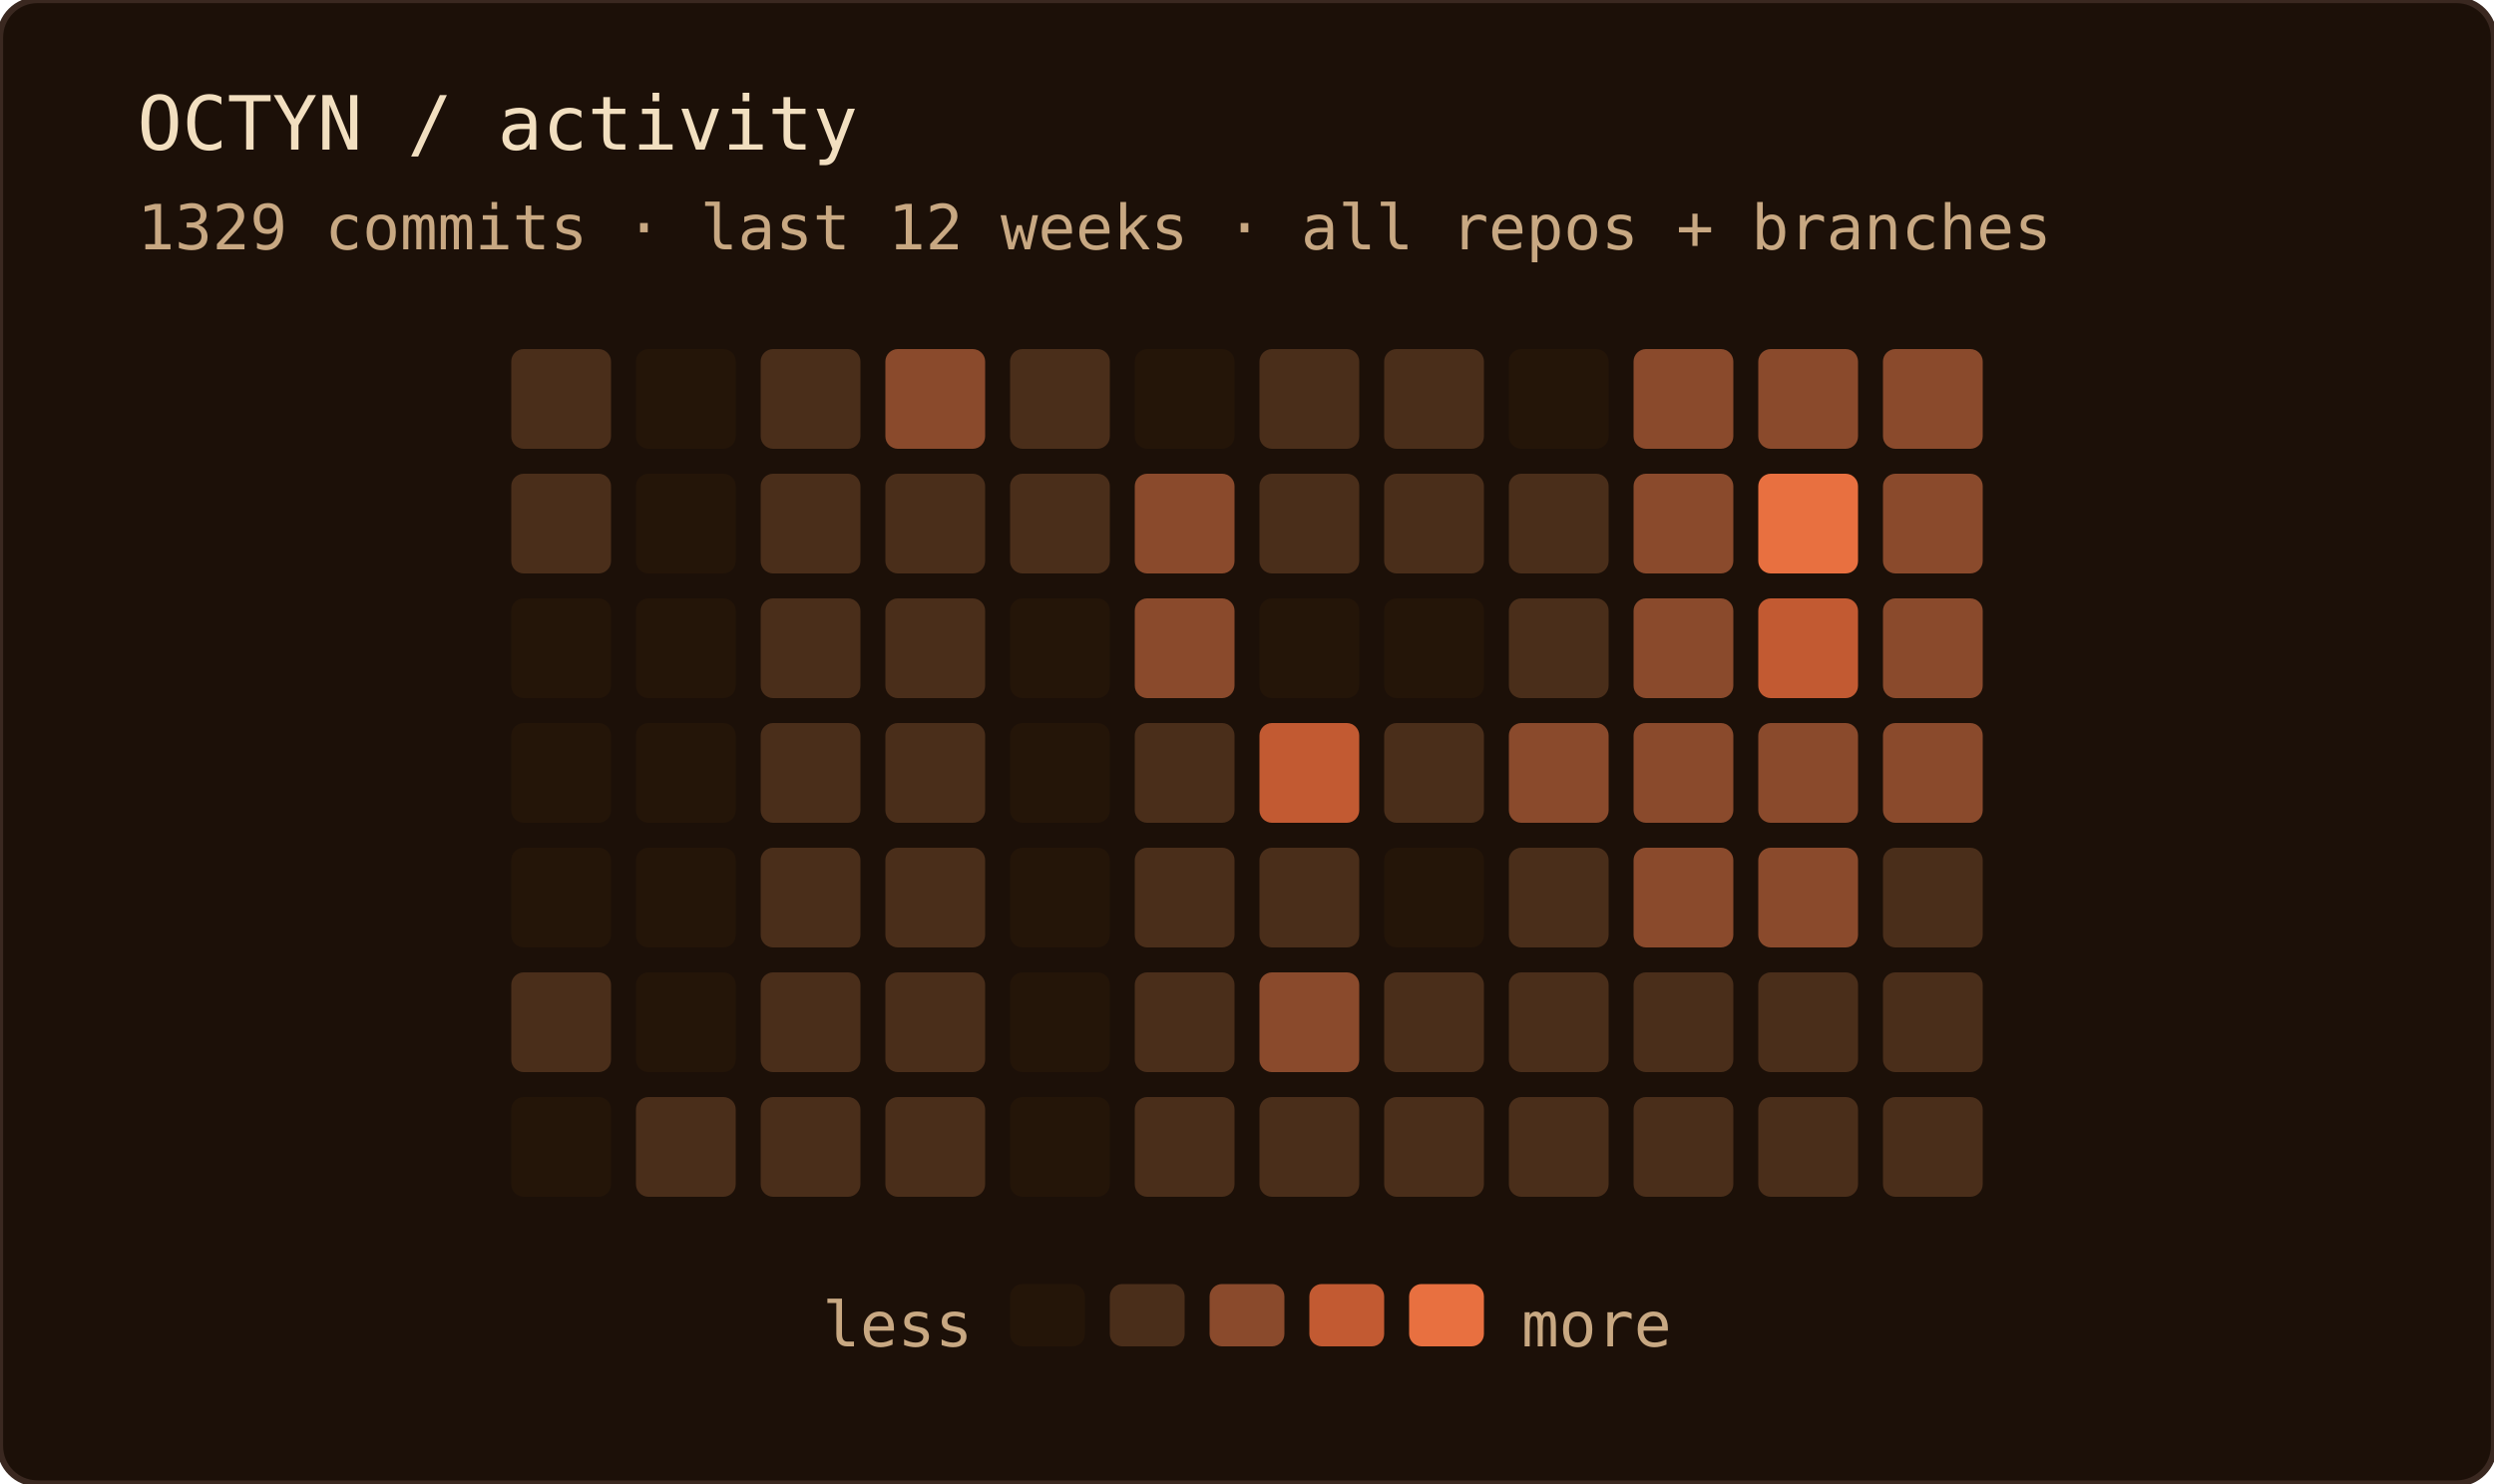
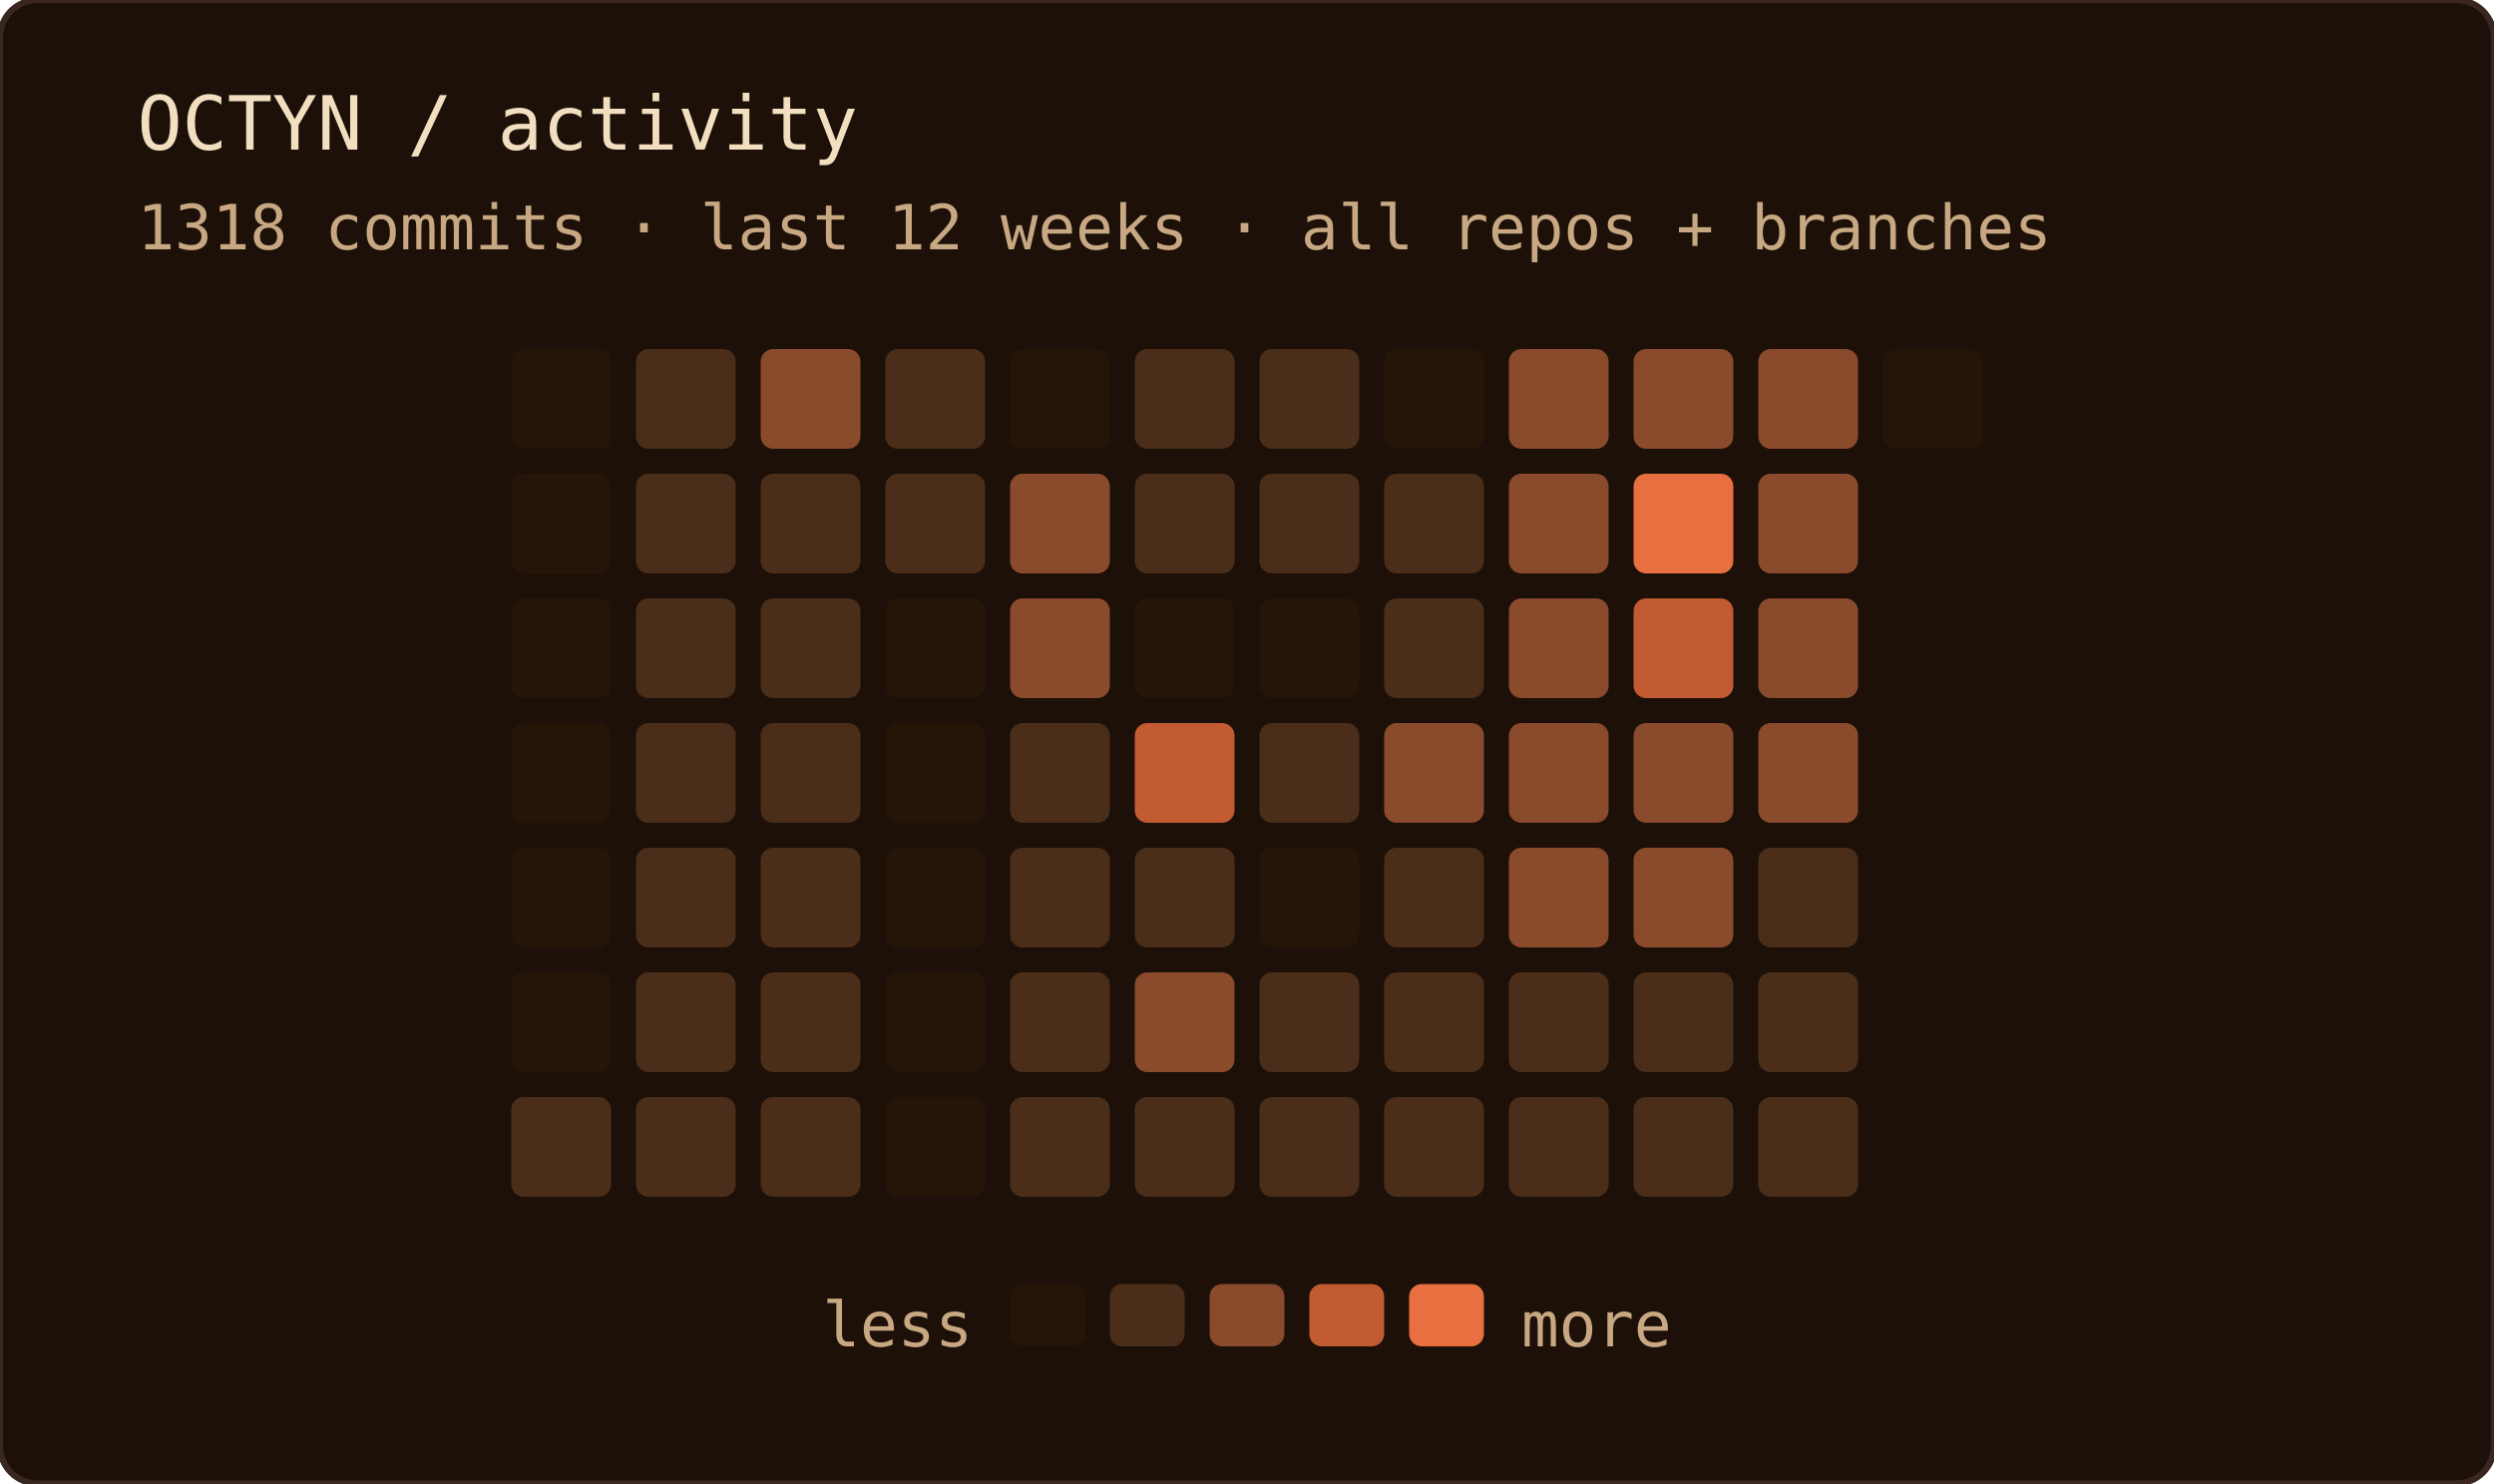
<svg xmlns="http://www.w3.org/2000/svg" width="400" height="238" role="img" aria-label="OCTYN commit activity — last 12 weeks · all repos + branches">
  <rect width="100%" height="100%" rx="6" fill="#1c1008" />
  <rect width="100%" height="100%" rx="6" fill="none" stroke="#3a2820" stroke-width="1" />
  <text x="22" y="24" font-family="'JetBrains Mono', 'Fira Code', ui-monospace, SFMono-Regular, Menlo, monospace" font-size="12" fill="#f2dfc0">OCTYN / activity</text>
-   <text x="22" y="40" font-family="'JetBrains Mono', 'Fira Code', ui-monospace, SFMono-Regular, Menlo, monospace" font-size="10" fill="#c8a882">1329 commits · last 12 weeks · all repos + branches</text>
-   <rect x="82" y="56" width="16" height="16" rx="2" fill="#4a2e1a" />
-   <rect x="82" y="76" width="16" height="16" rx="2" fill="#4a2e1a" />
+   <text x="22" y="40" font-family="'JetBrains Mono', 'Fira Code', ui-monospace, SFMono-Regular, Menlo, monospace" font-size="10" fill="#c8a882">1318 commits · last 12 weeks · all repos + branches</text>
+   <rect x="82" y="56" width="16" height="16" rx="2" fill="#241508" />
+   <rect x="82" y="76" width="16" height="16" rx="2" fill="#241508" />
  <rect x="82" y="96" width="16" height="16" rx="2" fill="#241508" />
  <rect x="82" y="116" width="16" height="16" rx="2" fill="#241508" />
  <rect x="82" y="136" width="16" height="16" rx="2" fill="#241508" />
-   <rect x="82" y="156" width="16" height="16" rx="2" fill="#4a2e1a" />
-   <rect x="82" y="176" width="16" height="16" rx="2" fill="#241508" />
-   <rect x="102" y="56" width="16" height="16" rx="2" fill="#241508" />
-   <rect x="102" y="76" width="16" height="16" rx="2" fill="#241508" />
-   <rect x="102" y="96" width="16" height="16" rx="2" fill="#241508" />
-   <rect x="102" y="116" width="16" height="16" rx="2" fill="#241508" />
-   <rect x="102" y="136" width="16" height="16" rx="2" fill="#241508" />
-   <rect x="102" y="156" width="16" height="16" rx="2" fill="#241508" />
+   <rect x="82" y="156" width="16" height="16" rx="2" fill="#241508" />
+   <rect x="82" y="176" width="16" height="16" rx="2" fill="#4a2e1a" />
+   <rect x="102" y="56" width="16" height="16" rx="2" fill="#4a2e1a" />
+   <rect x="102" y="76" width="16" height="16" rx="2" fill="#4a2e1a" />
+   <rect x="102" y="96" width="16" height="16" rx="2" fill="#4a2e1a" />
+   <rect x="102" y="116" width="16" height="16" rx="2" fill="#4a2e1a" />
+   <rect x="102" y="136" width="16" height="16" rx="2" fill="#4a2e1a" />
+   <rect x="102" y="156" width="16" height="16" rx="2" fill="#4a2e1a" />
  <rect x="102" y="176" width="16" height="16" rx="2" fill="#4a2e1a" />
-   <rect x="122" y="56" width="16" height="16" rx="2" fill="#4a2e1a" />
+   <rect x="122" y="56" width="16" height="16" rx="2" fill="#8a4a2c" />
  <rect x="122" y="76" width="16" height="16" rx="2" fill="#4a2e1a" />
  <rect x="122" y="96" width="16" height="16" rx="2" fill="#4a2e1a" />
  <rect x="122" y="116" width="16" height="16" rx="2" fill="#4a2e1a" />
  <rect x="122" y="136" width="16" height="16" rx="2" fill="#4a2e1a" />
  <rect x="122" y="156" width="16" height="16" rx="2" fill="#4a2e1a" />
  <rect x="122" y="176" width="16" height="16" rx="2" fill="#4a2e1a" />
-   <rect x="142" y="56" width="16" height="16" rx="2" fill="#8a4a2c" />
+   <rect x="142" y="56" width="16" height="16" rx="2" fill="#4a2e1a" />
  <rect x="142" y="76" width="16" height="16" rx="2" fill="#4a2e1a" />
-   <rect x="142" y="96" width="16" height="16" rx="2" fill="#4a2e1a" />
-   <rect x="142" y="116" width="16" height="16" rx="2" fill="#4a2e1a" />
-   <rect x="142" y="136" width="16" height="16" rx="2" fill="#4a2e1a" />
-   <rect x="142" y="156" width="16" height="16" rx="2" fill="#4a2e1a" />
-   <rect x="142" y="176" width="16" height="16" rx="2" fill="#4a2e1a" />
-   <rect x="162" y="56" width="16" height="16" rx="2" fill="#4a2e1a" />
-   <rect x="162" y="76" width="16" height="16" rx="2" fill="#4a2e1a" />
-   <rect x="162" y="96" width="16" height="16" rx="2" fill="#241508" />
-   <rect x="162" y="116" width="16" height="16" rx="2" fill="#241508" />
-   <rect x="162" y="136" width="16" height="16" rx="2" fill="#241508" />
-   <rect x="162" y="156" width="16" height="16" rx="2" fill="#241508" />
-   <rect x="162" y="176" width="16" height="16" rx="2" fill="#241508" />
-   <rect x="182" y="56" width="16" height="16" rx="2" fill="#241508" />
-   <rect x="182" y="76" width="16" height="16" rx="2" fill="#8a4a2c" />
-   <rect x="182" y="96" width="16" height="16" rx="2" fill="#8a4a2c" />
-   <rect x="182" y="116" width="16" height="16" rx="2" fill="#4a2e1a" />
+   <rect x="142" y="96" width="16" height="16" rx="2" fill="#241508" />
+   <rect x="142" y="116" width="16" height="16" rx="2" fill="#241508" />
+   <rect x="142" y="136" width="16" height="16" rx="2" fill="#241508" />
+   <rect x="142" y="156" width="16" height="16" rx="2" fill="#241508" />
+   <rect x="142" y="176" width="16" height="16" rx="2" fill="#241508" />
+   <rect x="162" y="56" width="16" height="16" rx="2" fill="#241508" />
+   <rect x="162" y="76" width="16" height="16" rx="2" fill="#8a4a2c" />
+   <rect x="162" y="96" width="16" height="16" rx="2" fill="#8a4a2c" />
+   <rect x="162" y="116" width="16" height="16" rx="2" fill="#4a2e1a" />
+   <rect x="162" y="136" width="16" height="16" rx="2" fill="#4a2e1a" />
+   <rect x="162" y="156" width="16" height="16" rx="2" fill="#4a2e1a" />
+   <rect x="162" y="176" width="16" height="16" rx="2" fill="#4a2e1a" />
+   <rect x="182" y="56" width="16" height="16" rx="2" fill="#4a2e1a" />
+   <rect x="182" y="76" width="16" height="16" rx="2" fill="#4a2e1a" />
+   <rect x="182" y="96" width="16" height="16" rx="2" fill="#241508" />
+   <rect x="182" y="116" width="16" height="16" rx="2" fill="#c25a32" />
  <rect x="182" y="136" width="16" height="16" rx="2" fill="#4a2e1a" />
-   <rect x="182" y="156" width="16" height="16" rx="2" fill="#4a2e1a" />
+   <rect x="182" y="156" width="16" height="16" rx="2" fill="#8a4a2c" />
  <rect x="182" y="176" width="16" height="16" rx="2" fill="#4a2e1a" />
  <rect x="202" y="56" width="16" height="16" rx="2" fill="#4a2e1a" />
  <rect x="202" y="76" width="16" height="16" rx="2" fill="#4a2e1a" />
  <rect x="202" y="96" width="16" height="16" rx="2" fill="#241508" />
-   <rect x="202" y="116" width="16" height="16" rx="2" fill="#c25a32" />
-   <rect x="202" y="136" width="16" height="16" rx="2" fill="#4a2e1a" />
-   <rect x="202" y="156" width="16" height="16" rx="2" fill="#8a4a2c" />
+   <rect x="202" y="116" width="16" height="16" rx="2" fill="#4a2e1a" />
+   <rect x="202" y="136" width="16" height="16" rx="2" fill="#241508" />
+   <rect x="202" y="156" width="16" height="16" rx="2" fill="#4a2e1a" />
  <rect x="202" y="176" width="16" height="16" rx="2" fill="#4a2e1a" />
-   <rect x="222" y="56" width="16" height="16" rx="2" fill="#4a2e1a" />
+   <rect x="222" y="56" width="16" height="16" rx="2" fill="#241508" />
  <rect x="222" y="76" width="16" height="16" rx="2" fill="#4a2e1a" />
-   <rect x="222" y="96" width="16" height="16" rx="2" fill="#241508" />
-   <rect x="222" y="116" width="16" height="16" rx="2" fill="#4a2e1a" />
-   <rect x="222" y="136" width="16" height="16" rx="2" fill="#241508" />
+   <rect x="222" y="96" width="16" height="16" rx="2" fill="#4a2e1a" />
+   <rect x="222" y="116" width="16" height="16" rx="2" fill="#8a4a2c" />
+   <rect x="222" y="136" width="16" height="16" rx="2" fill="#4a2e1a" />
  <rect x="222" y="156" width="16" height="16" rx="2" fill="#4a2e1a" />
  <rect x="222" y="176" width="16" height="16" rx="2" fill="#4a2e1a" />
-   <rect x="242" y="56" width="16" height="16" rx="2" fill="#241508" />
-   <rect x="242" y="76" width="16" height="16" rx="2" fill="#4a2e1a" />
-   <rect x="242" y="96" width="16" height="16" rx="2" fill="#4a2e1a" />
+   <rect x="242" y="56" width="16" height="16" rx="2" fill="#8a4a2c" />
+   <rect x="242" y="76" width="16" height="16" rx="2" fill="#8a4a2c" />
+   <rect x="242" y="96" width="16" height="16" rx="2" fill="#8a4a2c" />
  <rect x="242" y="116" width="16" height="16" rx="2" fill="#8a4a2c" />
-   <rect x="242" y="136" width="16" height="16" rx="2" fill="#4a2e1a" />
+   <rect x="242" y="136" width="16" height="16" rx="2" fill="#8a4a2c" />
  <rect x="242" y="156" width="16" height="16" rx="2" fill="#4a2e1a" />
  <rect x="242" y="176" width="16" height="16" rx="2" fill="#4a2e1a" />
  <rect x="262" y="56" width="16" height="16" rx="2" fill="#8a4a2c" />
-   <rect x="262" y="76" width="16" height="16" rx="2" fill="#8a4a2c" />
-   <rect x="262" y="96" width="16" height="16" rx="2" fill="#8a4a2c" />
+   <rect x="262" y="76" width="16" height="16" rx="2" fill="#e87040" />
+   <rect x="262" y="96" width="16" height="16" rx="2" fill="#c25a32" />
  <rect x="262" y="116" width="16" height="16" rx="2" fill="#8a4a2c" />
  <rect x="262" y="136" width="16" height="16" rx="2" fill="#8a4a2c" />
  <rect x="262" y="156" width="16" height="16" rx="2" fill="#4a2e1a" />
  <rect x="262" y="176" width="16" height="16" rx="2" fill="#4a2e1a" />
  <rect x="282" y="56" width="16" height="16" rx="2" fill="#8a4a2c" />
-   <rect x="282" y="76" width="16" height="16" rx="2" fill="#e87040" />
-   <rect x="282" y="96" width="16" height="16" rx="2" fill="#c25a32" />
+   <rect x="282" y="76" width="16" height="16" rx="2" fill="#8a4a2c" />
+   <rect x="282" y="96" width="16" height="16" rx="2" fill="#8a4a2c" />
  <rect x="282" y="116" width="16" height="16" rx="2" fill="#8a4a2c" />
-   <rect x="282" y="136" width="16" height="16" rx="2" fill="#8a4a2c" />
+   <rect x="282" y="136" width="16" height="16" rx="2" fill="#4a2e1a" />
  <rect x="282" y="156" width="16" height="16" rx="2" fill="#4a2e1a" />
  <rect x="282" y="176" width="16" height="16" rx="2" fill="#4a2e1a" />
-   <rect x="302" y="56" width="16" height="16" rx="2" fill="#8a4a2c" />
-   <rect x="302" y="76" width="16" height="16" rx="2" fill="#8a4a2c" />
-   <rect x="302" y="96" width="16" height="16" rx="2" fill="#8a4a2c" />
-   <rect x="302" y="116" width="16" height="16" rx="2" fill="#8a4a2c" />
-   <rect x="302" y="136" width="16" height="16" rx="2" fill="#4a2e1a" />
-   <rect x="302" y="156" width="16" height="16" rx="2" fill="#4a2e1a" />
-   <rect x="302" y="176" width="16" height="16" rx="2" fill="#4a2e1a" />
+   <rect x="302" y="56" width="16" height="16" rx="2" fill="#241508" />
  <text x="156" y="216" text-anchor="end" font-family="'JetBrains Mono', 'Fira Code', ui-monospace, SFMono-Regular, Menlo, monospace" font-size="10" fill="#c8a882">less</text>
  <rect x="162" y="206" width="12" height="10" rx="2" fill="#241508" />
  <rect x="178" y="206" width="12" height="10" rx="2" fill="#4a2e1a" />
  <rect x="194" y="206" width="12" height="10" rx="2" fill="#8a4a2c" />
  <rect x="210" y="206" width="12" height="10" rx="2" fill="#c25a32" />
  <rect x="226" y="206" width="12" height="10" rx="2" fill="#e87040" />
  <text x="244" y="216" font-family="'JetBrains Mono', 'Fira Code', ui-monospace, SFMono-Regular, Menlo, monospace" font-size="10" fill="#c8a882">more</text>
</svg>
